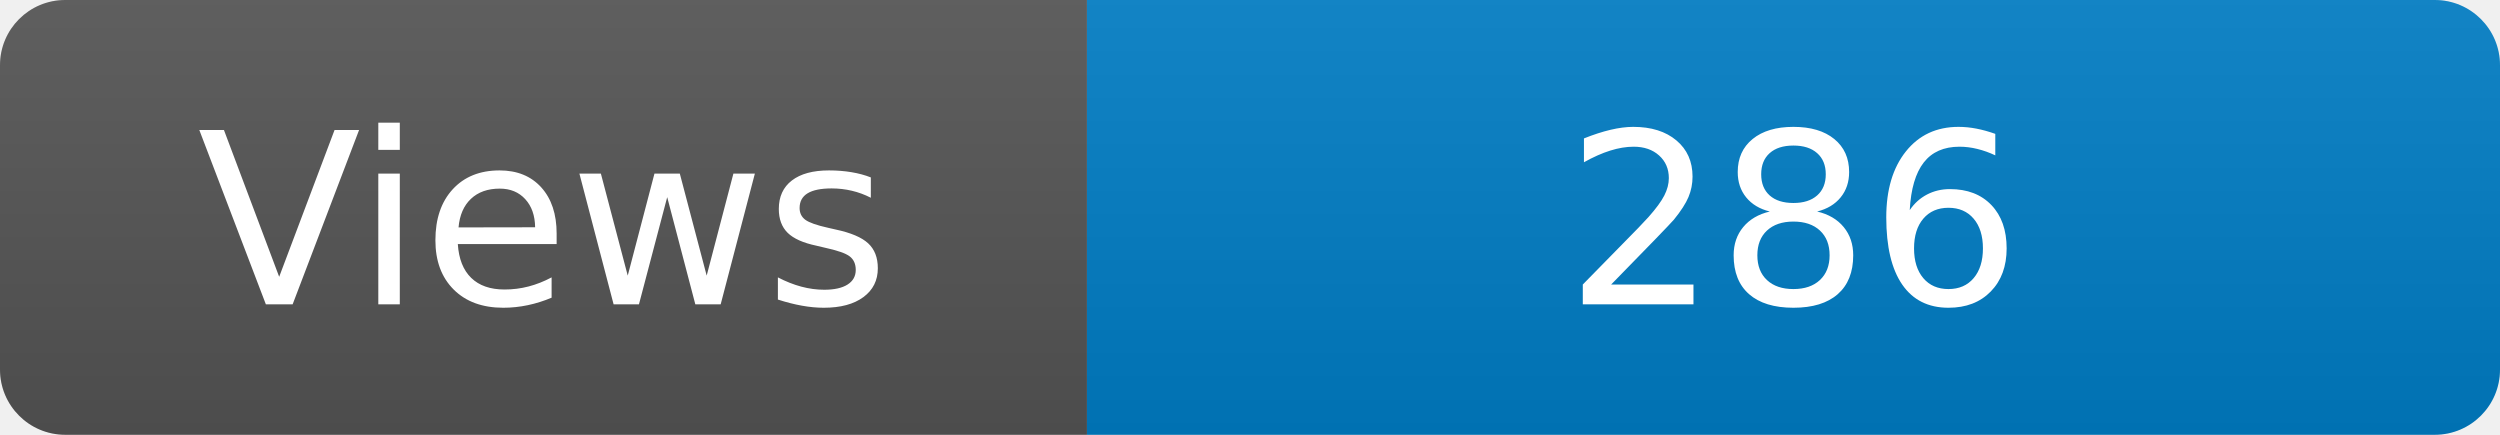
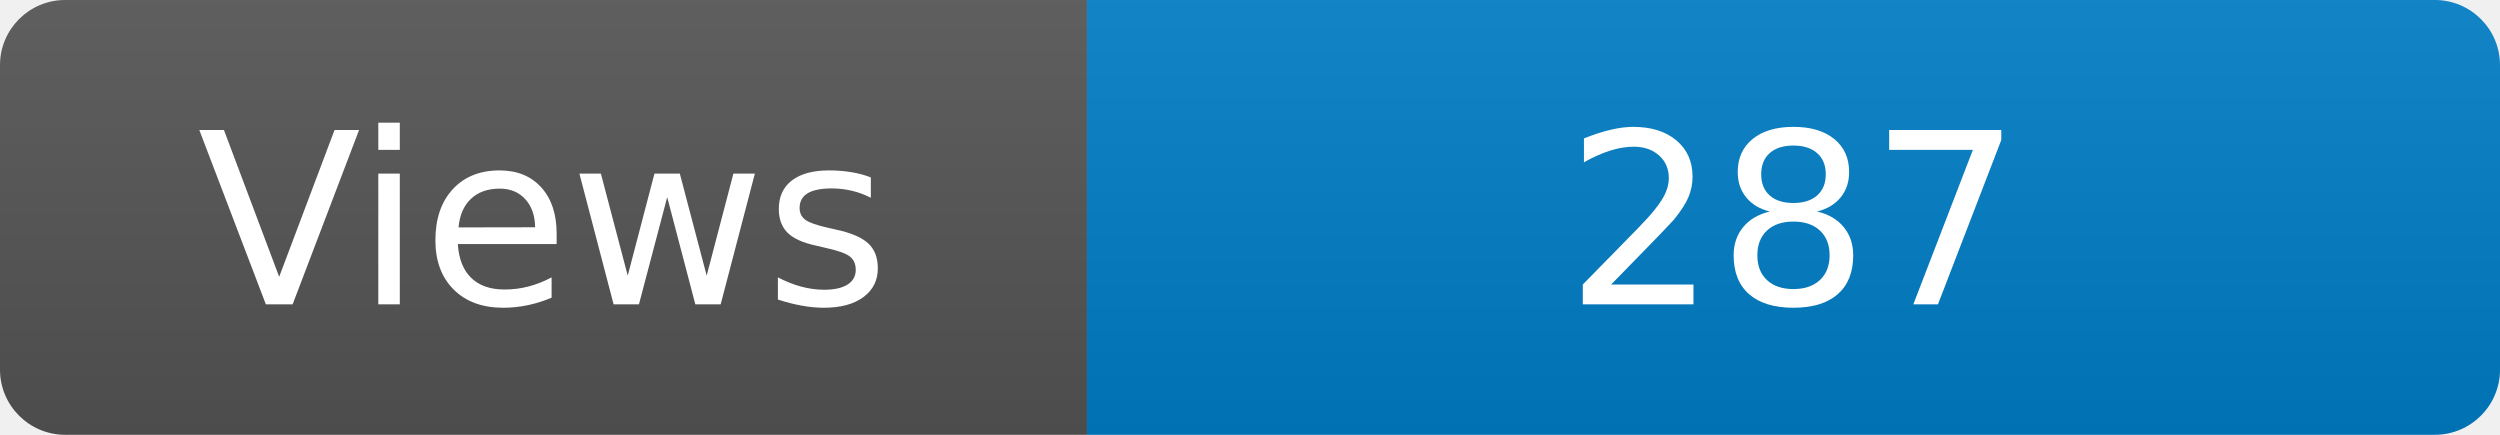
<svg xmlns="http://www.w3.org/2000/svg" width="115" height="20" role="img" aria-label="Maintained?: yes">
  <linearGradient id="s" x2="0" y2="100%">
    <stop offset="0" stop-color="#bbb" stop-opacity=".1" />
    <stop offset="1" stop-opacity=".1" />
  </linearGradient>
  <clipPath id="r">
    <rect width="115" height="20" rx="3" fill="#fff" />
  </clipPath>
  <g clip-path="url(#r)">
    <rect width="50" height="20" fill="#555" />
    <rect x="50" width="160" height="20" fill="#007ec6" />
    <rect width="115" height="20" fill="url(#s)" />
  </g>
  <g fill="#fff" text-anchor="middle" font-family="Verdana,Geneva,DejaVu Sans,sans-serif" font-size="110">
    <text x="250" y="140" transform="scale(.1)" fill="#fff">Views</text>
-     <text x="825" y="140" transform="scale(.1)" fill="#fff">286</text>
+     <text x="825" y="140" transform="scale(.1)" fill="#fff">287</text>
  </g>
</svg>
